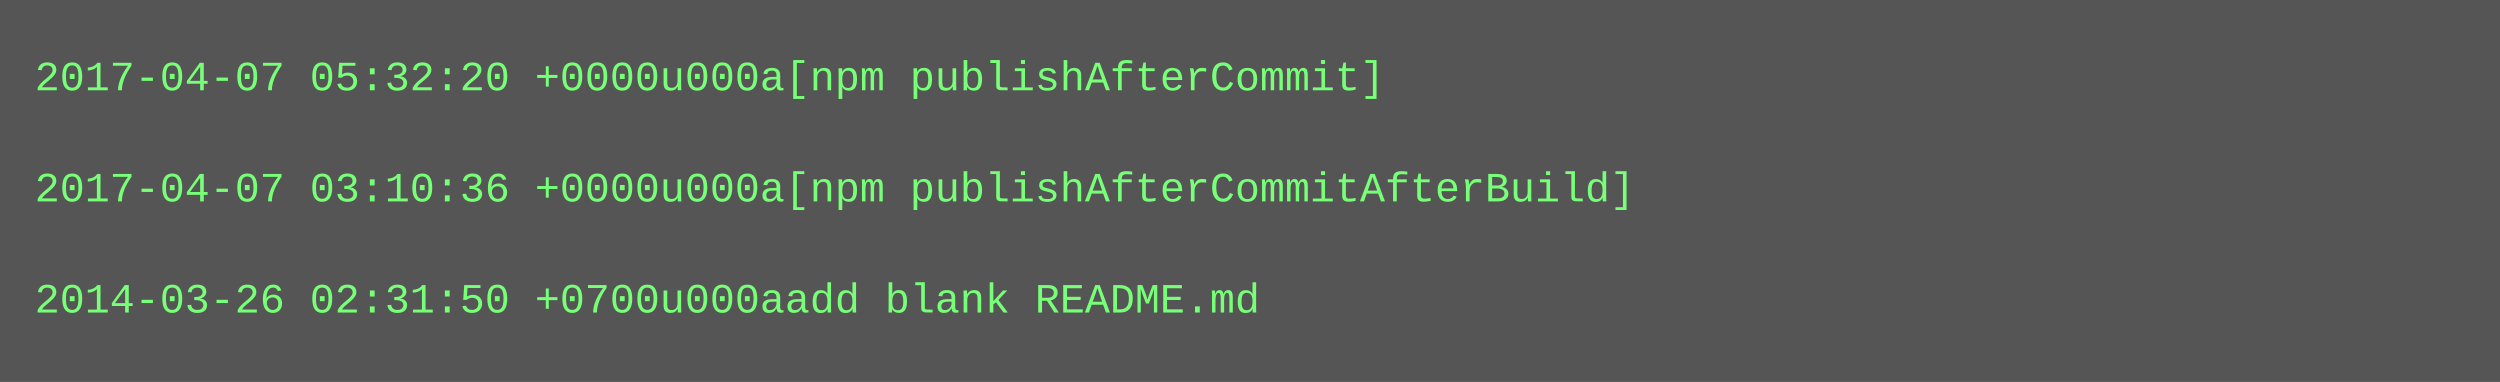
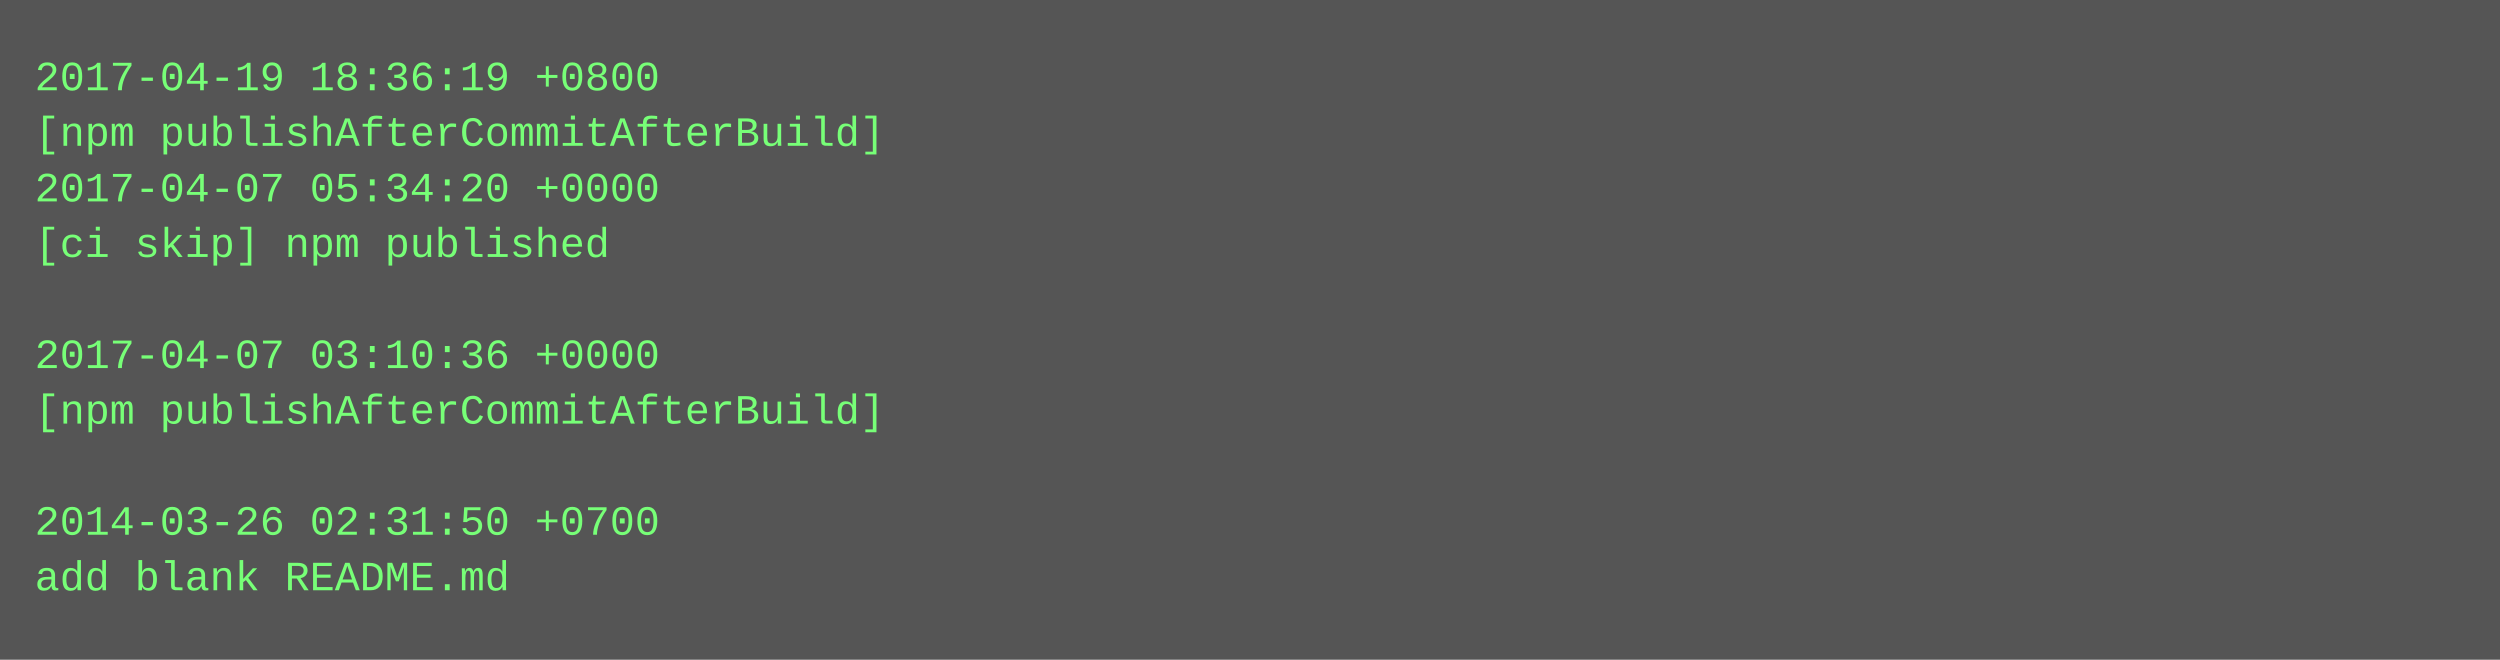
- <svg xmlns="http://www.w3.org/2000/svg" height="110" width="720">
-   <rect height="110" fill="#555" width="720" />
+ <svg xmlns="http://www.w3.org/2000/svg" height="190" width="720">
+   <rect height="190" fill="#555" width="720" />
  <text fill="#7f7" font-family="Courier New" font-size="12" xml:space="preserve">
-     <tspan x="10" y="26">2017-04-07 05:32:20 +0000u000a[npm publishAfterCommit]</tspan>
-     <tspan x="10" y="42" />
-     <tspan x="10" y="58">2017-04-07 03:10:36 +0000u000a[npm publishAfterCommitAfterBuild]</tspan>
-     <tspan x="10" y="74" />
-     <tspan x="10" y="90">2014-03-26 02:31:50 +0700u000aadd blank README.md</tspan>
+     <tspan x="10" y="26">2017-04-19 18:36:19 +0800</tspan>
+     <tspan x="10" y="42">[npm publishAfterCommitAfterBuild]</tspan>
+     <tspan x="10" y="58">2017-04-07 05:34:20 +0000</tspan>
+     <tspan x="10" y="74">[ci skip] npm published</tspan>
+     <tspan x="10" y="90" />
+     <tspan x="10" y="106">2017-04-07 03:10:36 +0000</tspan>
+     <tspan x="10" y="122">[npm publishAfterCommitAfterBuild]</tspan>
+     <tspan x="10" y="138" />
+     <tspan x="10" y="154">2014-03-26 02:31:50 +0700</tspan>
+     <tspan x="10" y="170">add blank README.md</tspan>
  </text>
</svg>
